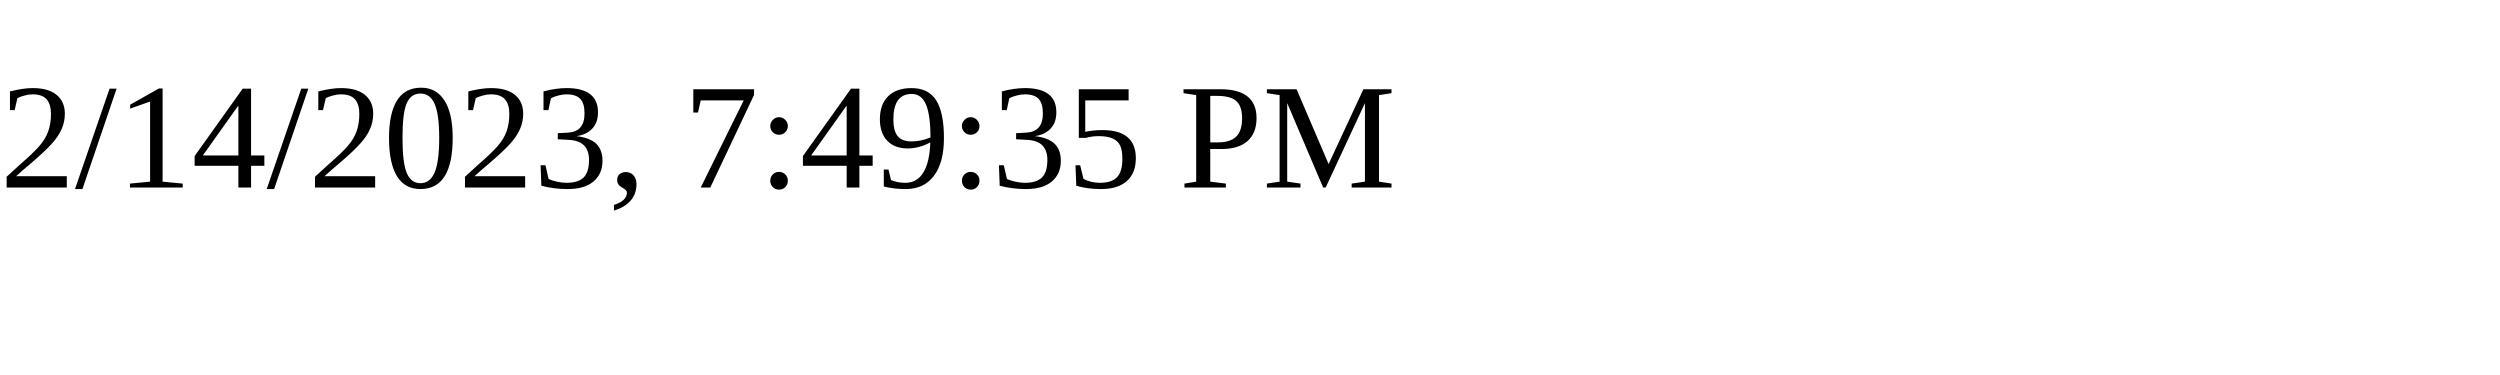
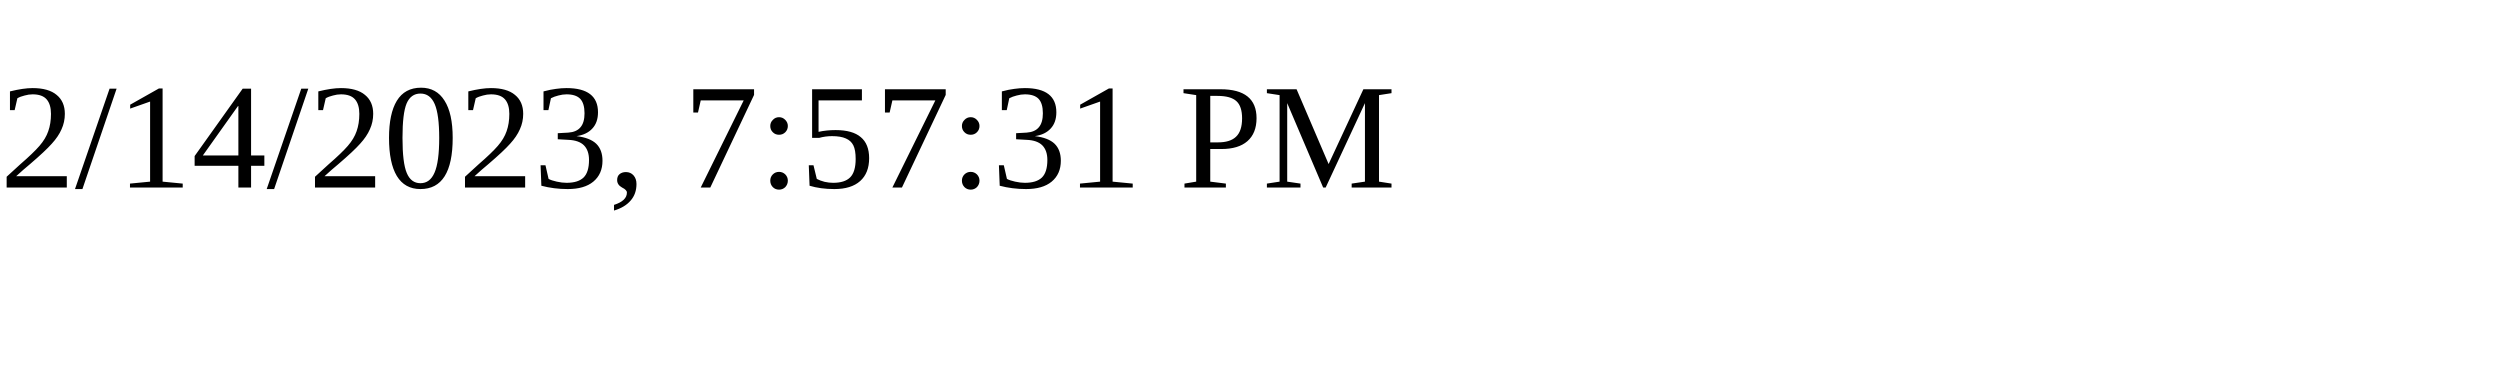
<svg xmlns="http://www.w3.org/2000/svg" height="30" width="200">
-   <text x="0" y="15">2/14/2023, 7:49:35 PM</text>
+   <text x="0" y="15">2/14/2023, 7:57:31 PM</text>
</svg>
